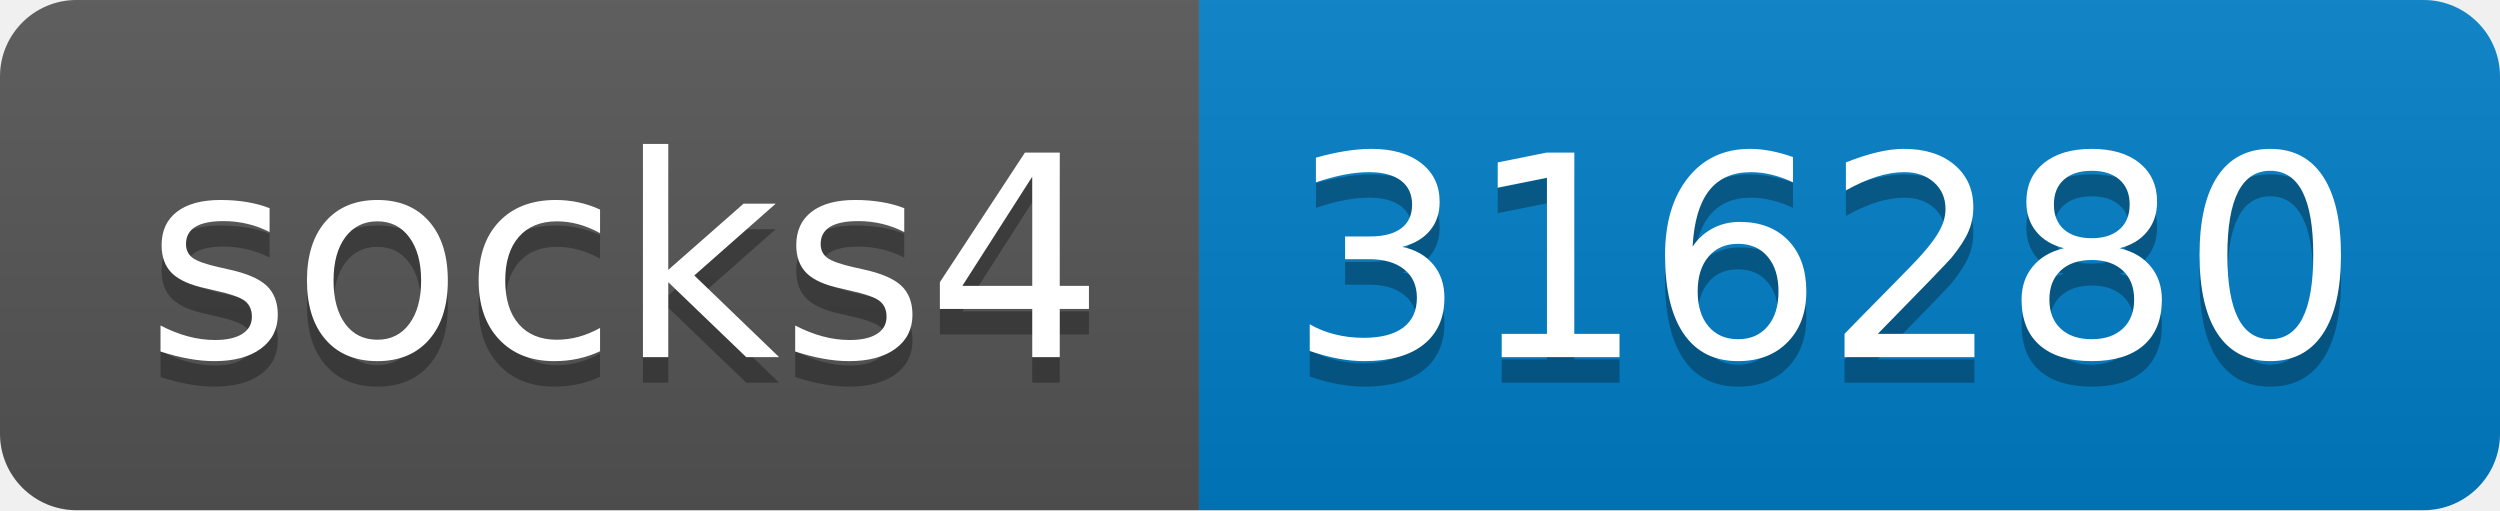
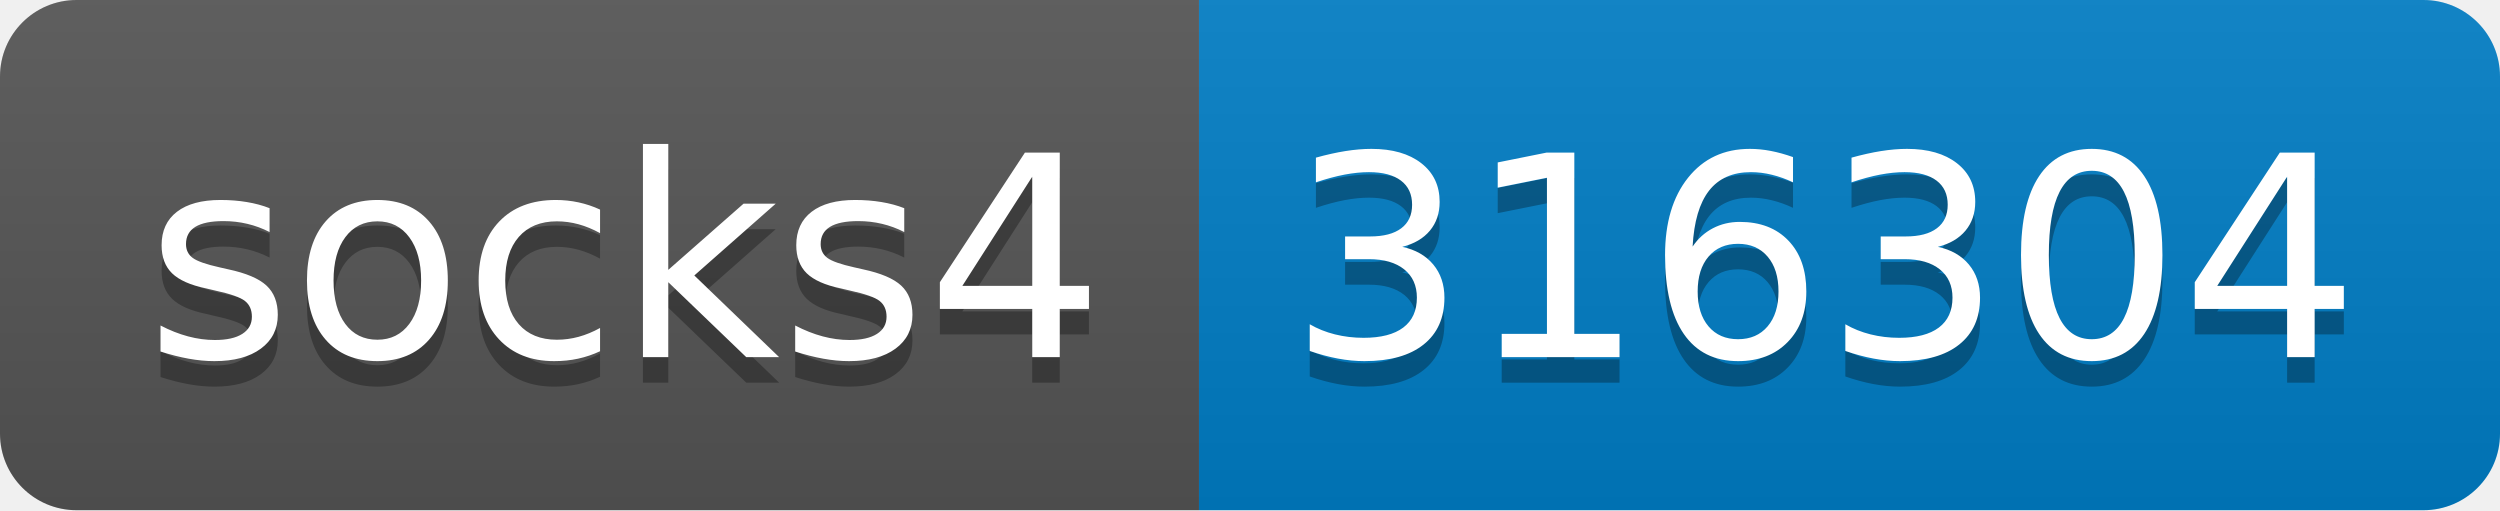
- <svg xmlns="http://www.w3.org/2000/svg" width="98" height="20" role="img" aria-label="socks4: 316280">
+ <svg xmlns="http://www.w3.org/2000/svg" width="98" height="20" role="img" aria-label="socks4: 316304">
  <linearGradient id="s" x2="0" y2="100%">
    <stop offset="0" stop-color="#bbb" stop-opacity=".1" />
    <stop offset="1" stop-opacity=".1" />
  </linearGradient>
  <clipPath id="r">
    <rect width="98" height="20" rx="3" fill="#fff" />
  </clipPath>
  <g clip-path="url(#r)">
    <rect width="47" height="20" fill="#555" />
    <rect x="47" width="51" height="20" fill="#007ec6" />
    <rect width="98" height="20" fill="url(#s)" />
  </g>
  <g fill="#fff" text-anchor="middle" font-family="Verdana,Geneva,DejaVu Sans,sans-serif" text-rendering="geometricPrecision" font-size="110">
    <text aria-hidden="true" x="245" y="150" fill="#010101" fill-opacity=".3" transform="scale(.1)" textLength="370">socks4</text>
    <text x="245" y="140" transform="scale(.1)" fill="#fff" textLength="370">socks4</text>
-     <text aria-hidden="true" x="715" y="150" fill="#010101" fill-opacity=".3" transform="scale(.1)" textLength="410">316280</text>
-     <text x="715" y="140" transform="scale(.1)" fill="#fff" textLength="410">316280</text>
+     <text aria-hidden="true" x="715" y="150" fill="#010101" fill-opacity=".3" transform="scale(.1)" textLength="410">316304</text>
+     <text x="715" y="140" transform="scale(.1)" fill="#fff" textLength="410">316304</text>
  </g>
</svg>
